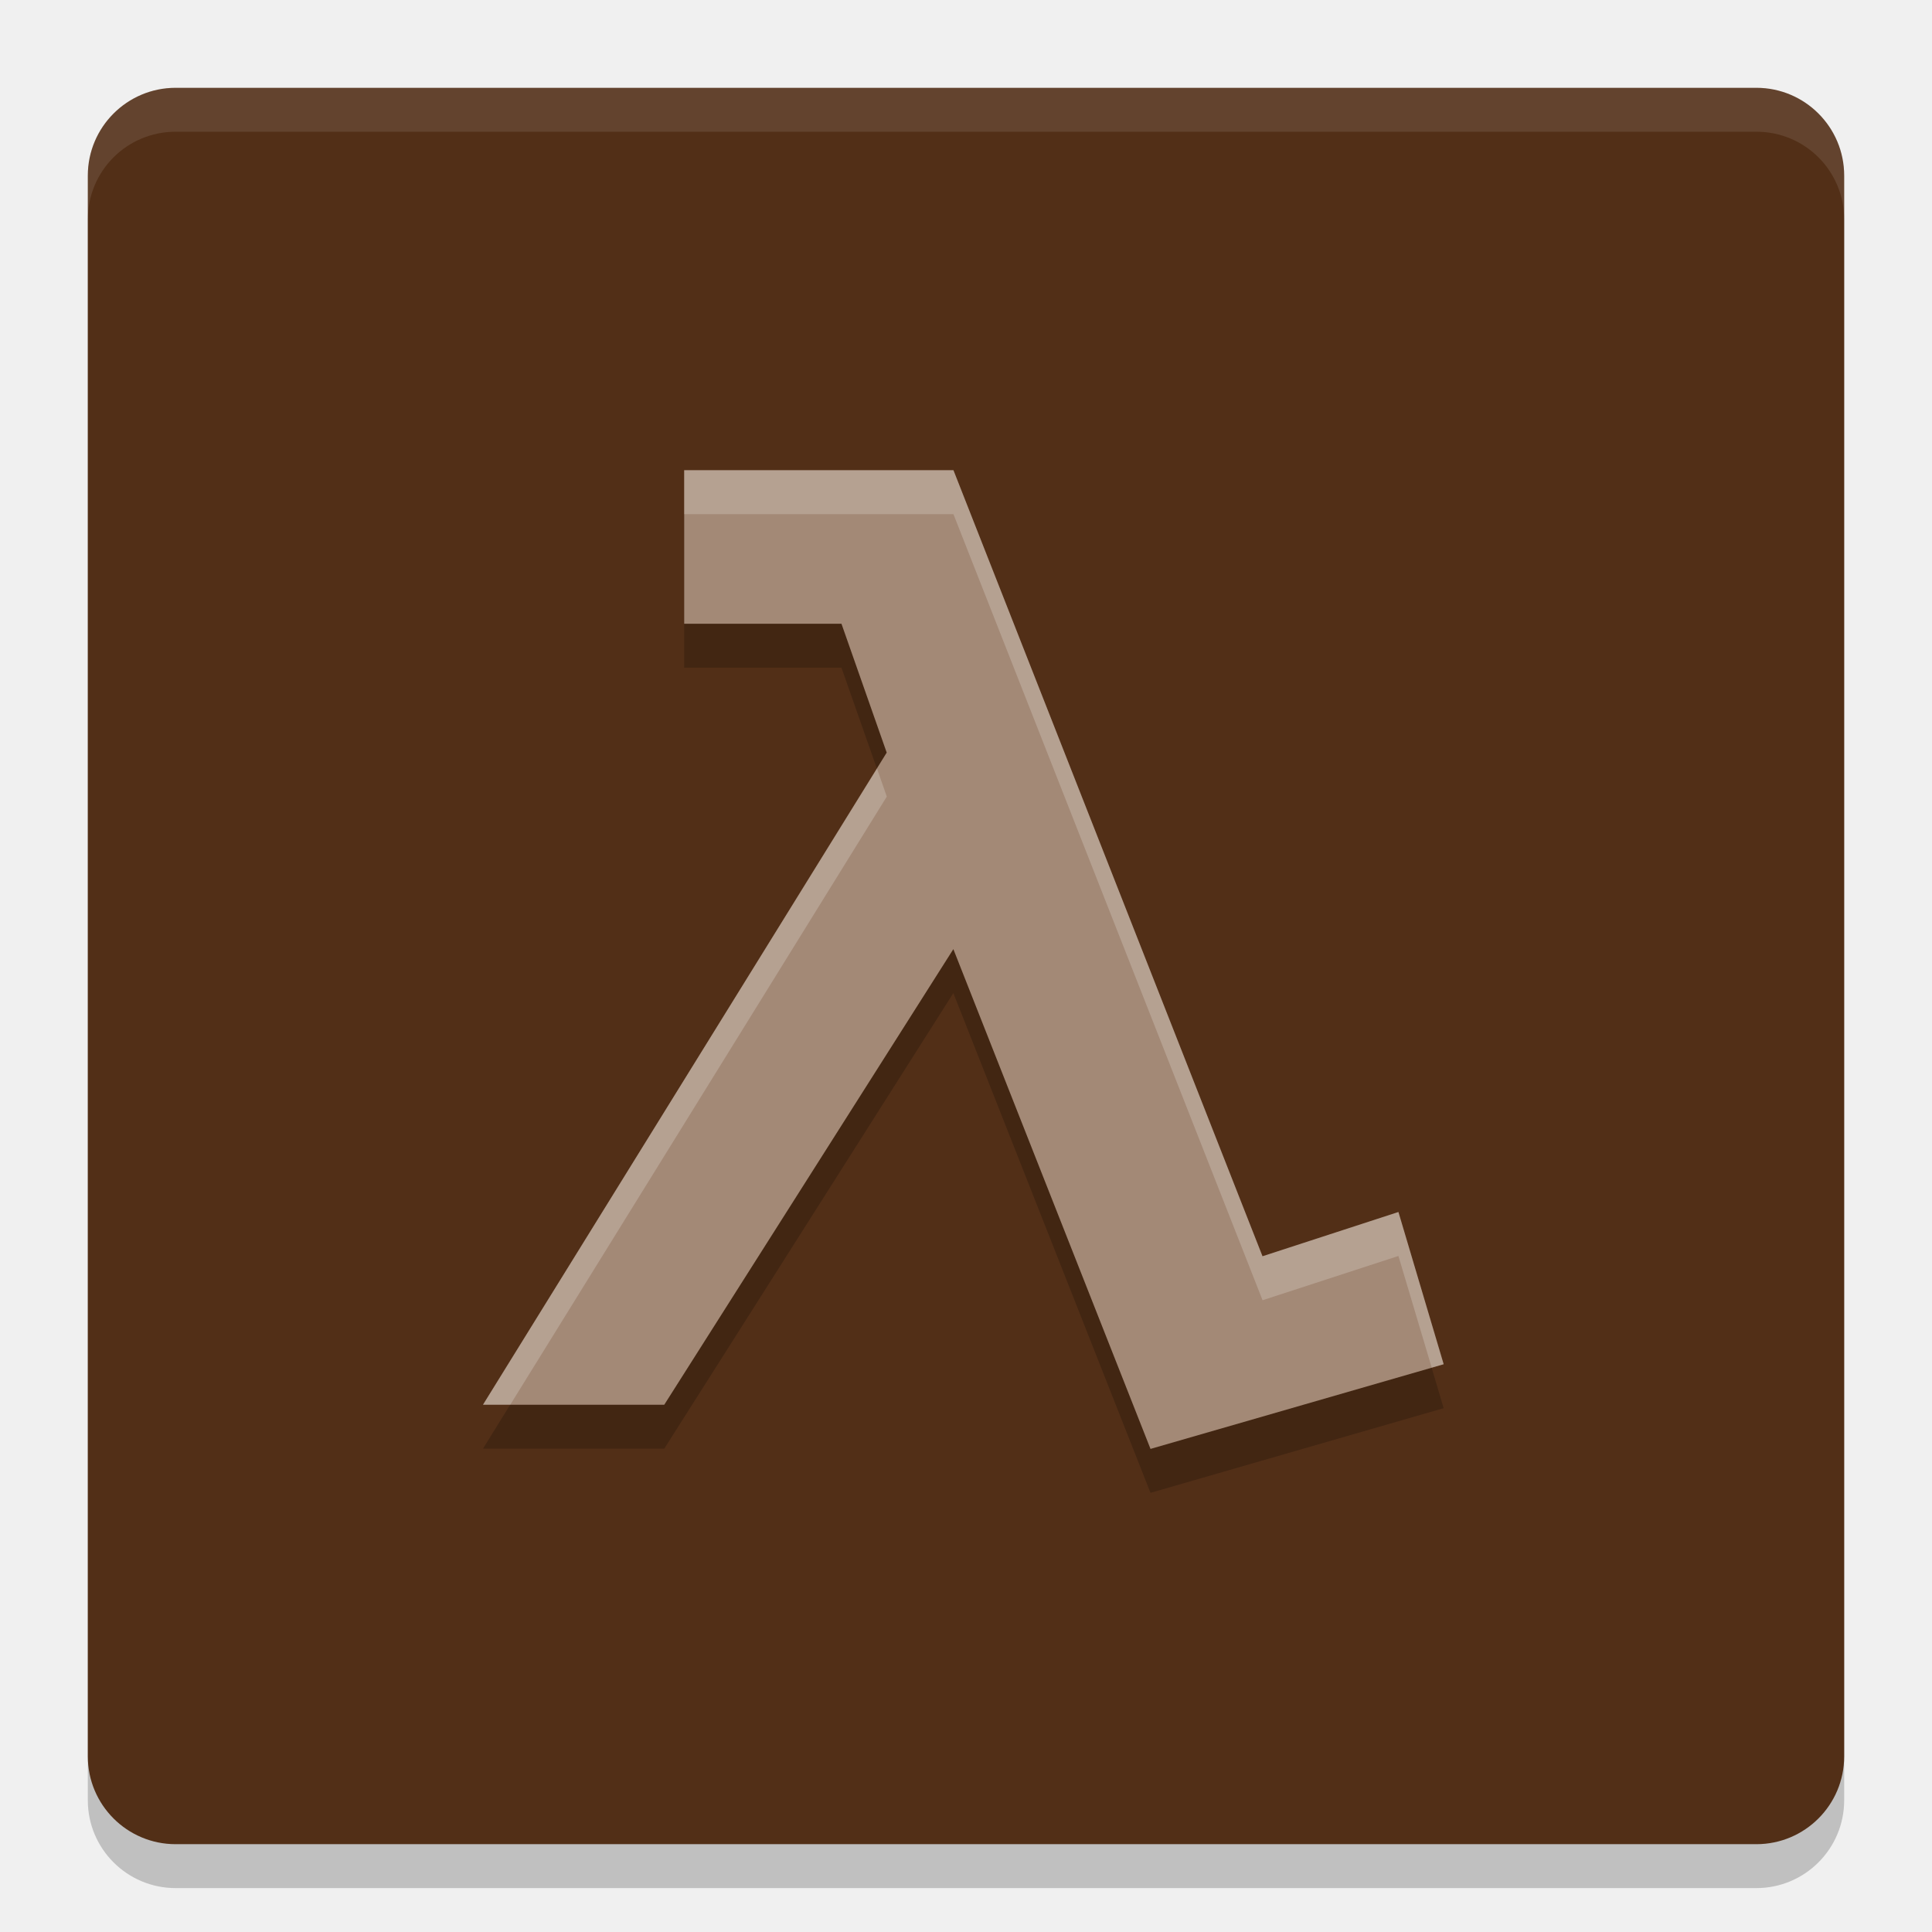
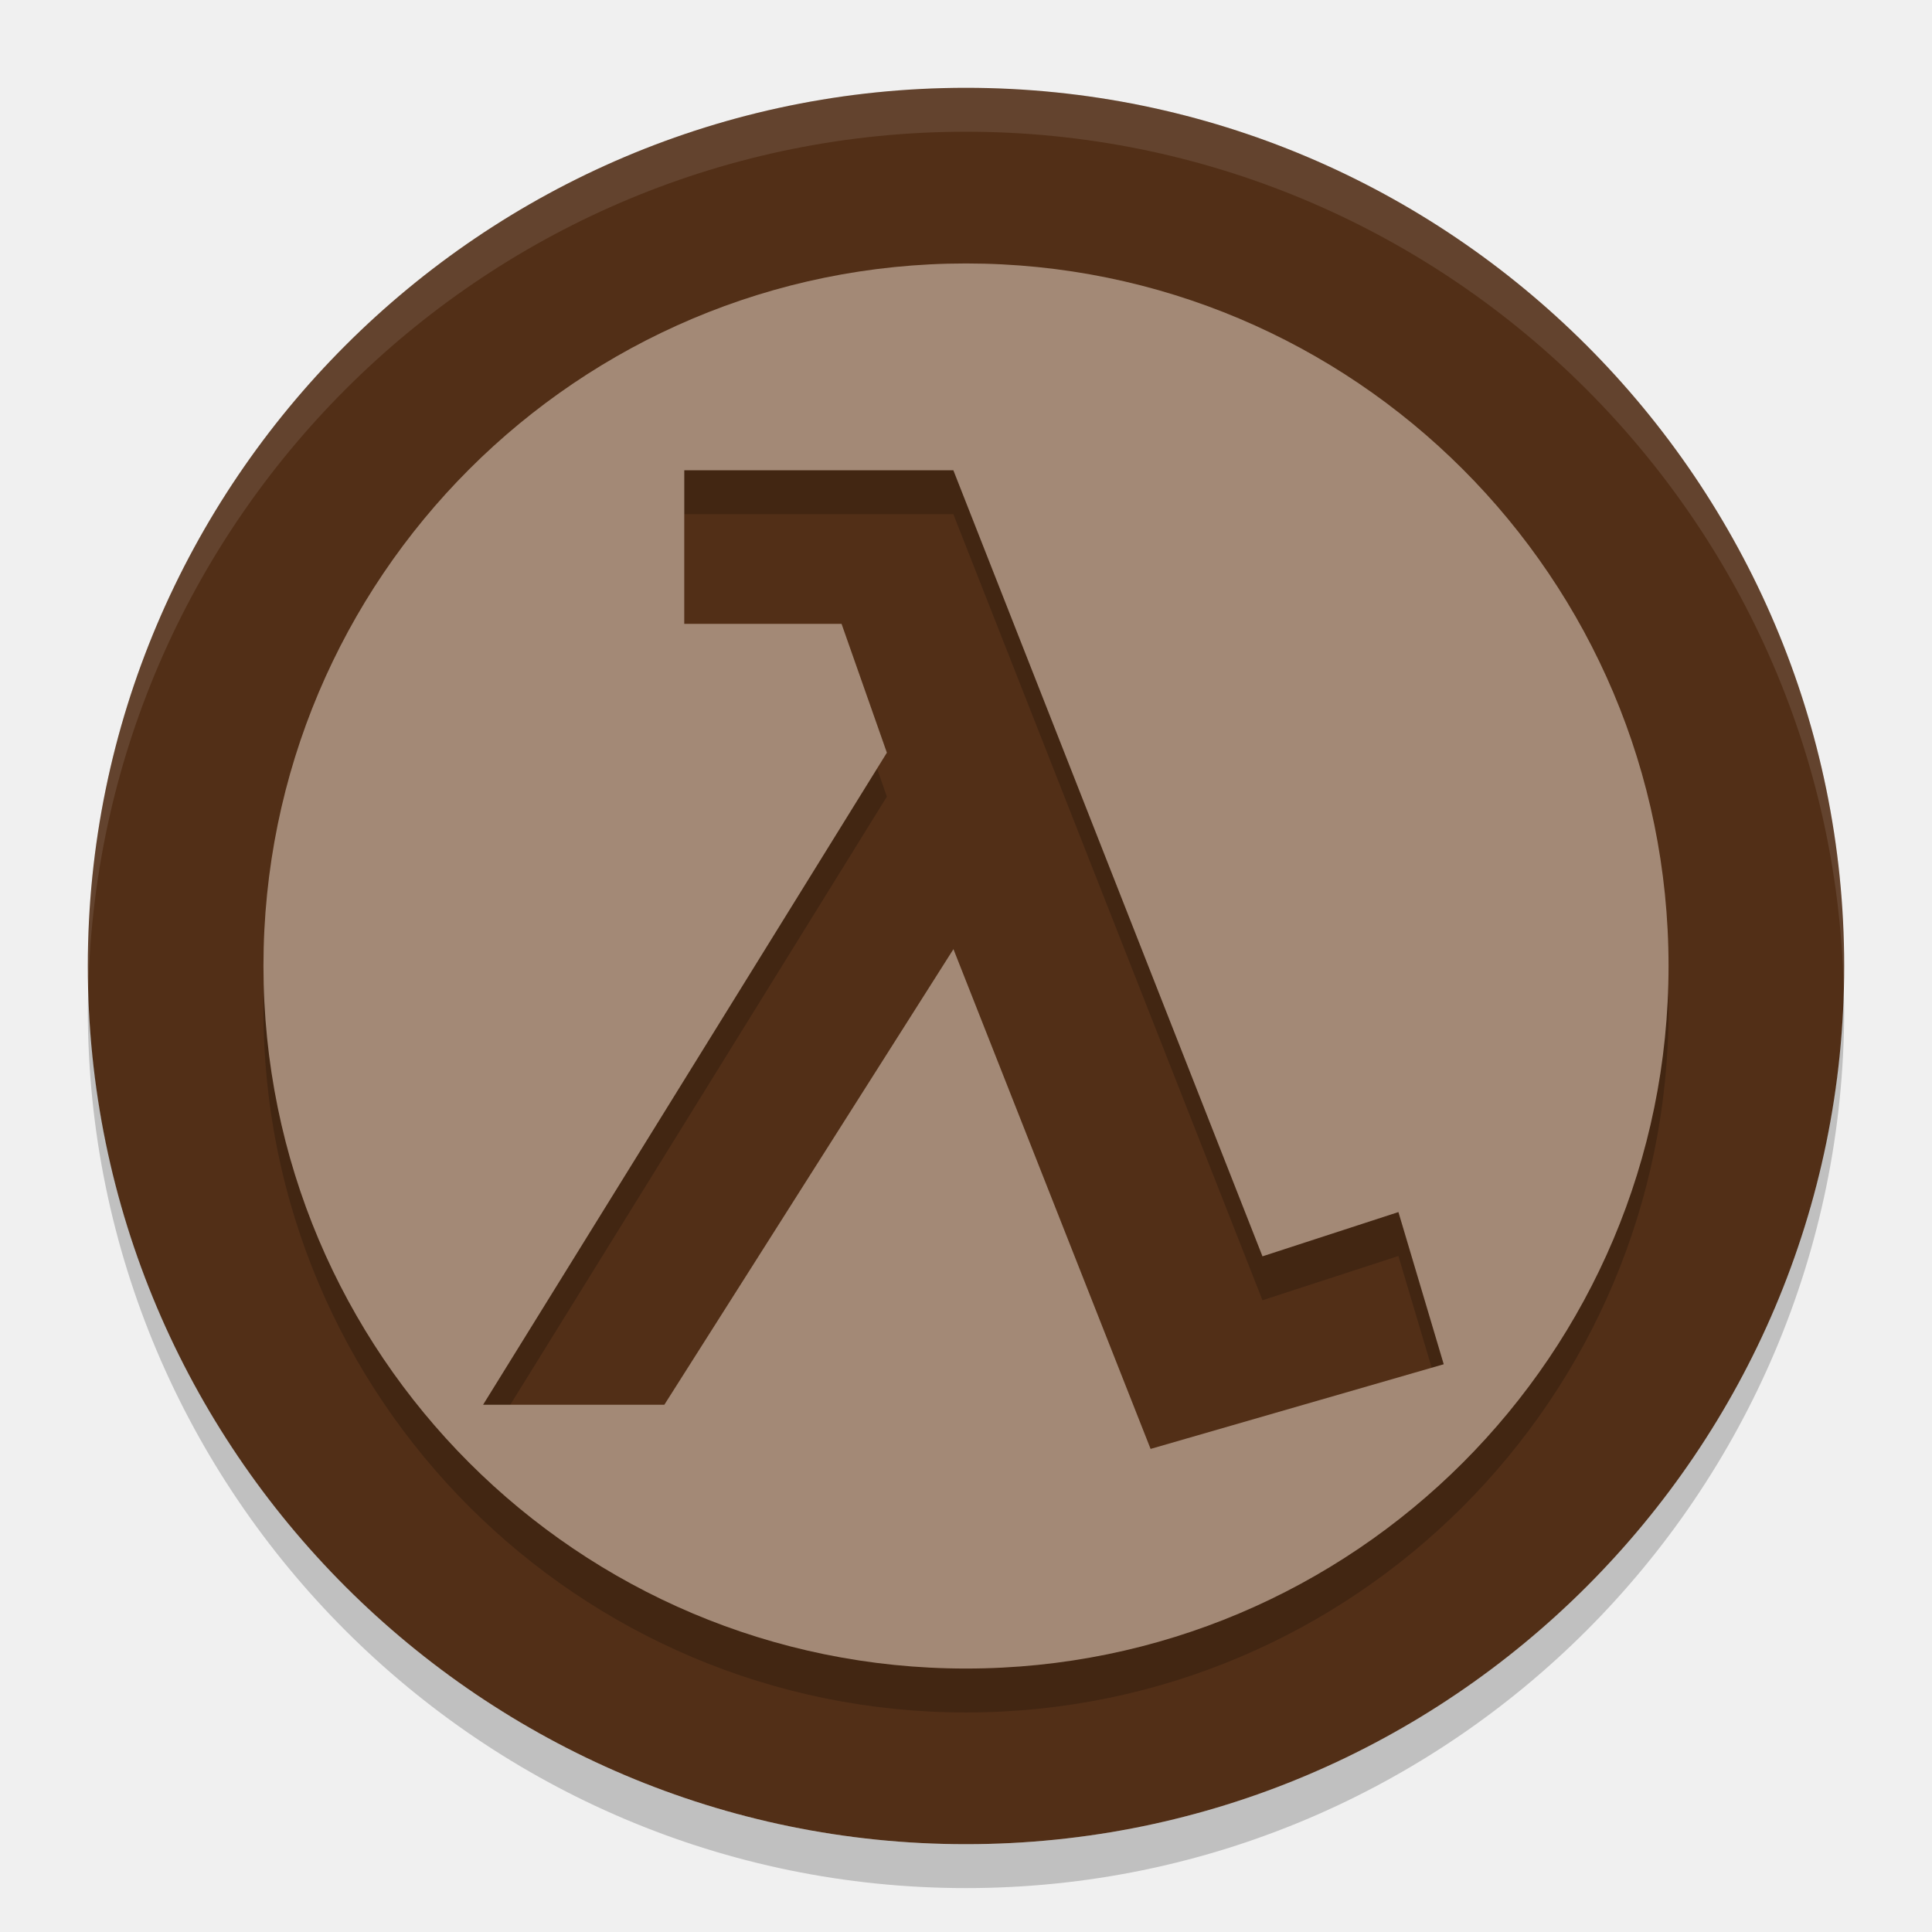
<svg xmlns="http://www.w3.org/2000/svg" width="22" height="22" version="1.1">
-   <rect x="1" y="1.5" width="20" height="20" rx="1" ry="1" style="opacity:.2" />
-   <rect x="1" y="1" width="20" height="20" rx="1" ry="1" style="fill:#522f17" />
-   <path d="m5.5 16.496h2.064l3.292-5.188 2.245 5.691 3.338-0.964-0.515-1.734-1.548 0.504-3.519-8.951h-3.066v1.749h1.791l0.515 1.467z" style="opacity:.2" />
-   <path d="m5.5 15.996h2.064l3.292-5.188 2.245 5.691 3.338-0.964-0.515-1.734-1.548 0.504-3.519-8.951h-3.066v1.749h1.791l0.515 1.467z" style="fill:#a38976" />
-   <path d="m2 1c-0.554 0-1 0.446-1 1v0.5c0-0.554 0.446-1 1-1h18c0.554 0 1 0.446 1 1v-0.5c0-0.554-0.446-1-1-1h-18z" style="fill:#ffffff;opacity:.1" />
-   <path d="m7.791 5.355v0.5h3.066l3.52 8.951 1.547-0.504 0.379 1.271 0.137-0.039-0.516-1.732-1.547 0.504-3.52-8.951h-3.066zm2.195 3.398-4.486 7.242h0.311l4.287-6.924-0.111-0.318z" style="fill:#ffffff;opacity:.2" />
+   <g transform="translate(-1,-1)">
+     <path d="m12 2c-5.511 0-10 4.489-10 10 0 5.512 4.489 10 10 10s10-4.488 10-10c0-5.511-4.488-10-10-10z" style="fill:#522f17" />
+     <path d="m12 4.5a8 8 0 0 0-8 8 8 8 0 0 0 8 8 8 8 0 0 0 8-8 8 8 0 0 0-8-8zm-3.209 2.355h3.065l3.52 8.951 1.548-0.504 0.516 1.733-3.338 0.964-2.245-5.691-3.292 5.188h-2.064l4.598-7.425-0.516-1.467h-1.791v-1.749z" style="opacity:.2" />
+     <path d="m12 4a8 8 0 0 0-8 8 8 8 0 0 0 8 8 8 8 0 0 0 8-8 8 8 0 0 0-8-8zm-3.209 2.355h3.065l3.52 8.951 1.548-0.504 0.516 1.733-3.338 0.964-2.245-5.691-3.292 5.188h-2.064l4.598-7.425-0.516-1.467h-1.791v-1.749z" style="fill:#a38976" />
+     <path d="M 12,2 C 6.489,2 2,6.489 2,12 2,12.084 2.004,12.166 2.006,12.25 2.139,6.854 6.572,2.5 12,2.5 c 5.427,0 9.861,4.354 9.994,9.75 C 21.996,12.166 22,12.084 22,12 22,6.489 17.512,2 12,2 Z" style="fill:#ffffff;opacity:.1" />
+     <path d="m2.006 12.25c-2e-3 0.084-0.006 0.166-0.006 0.25 0 5.512 4.489 10 10 10s10-4.489 10-10c0-0.084-4e-3 -0.167-6e-3 -0.25-0.134 5.396-4.566 9.75-9.994 9.75-5.428 0-9.861-4.354-9.994-9.75z" style="opacity:.2" />
+   </g>
</svg>
